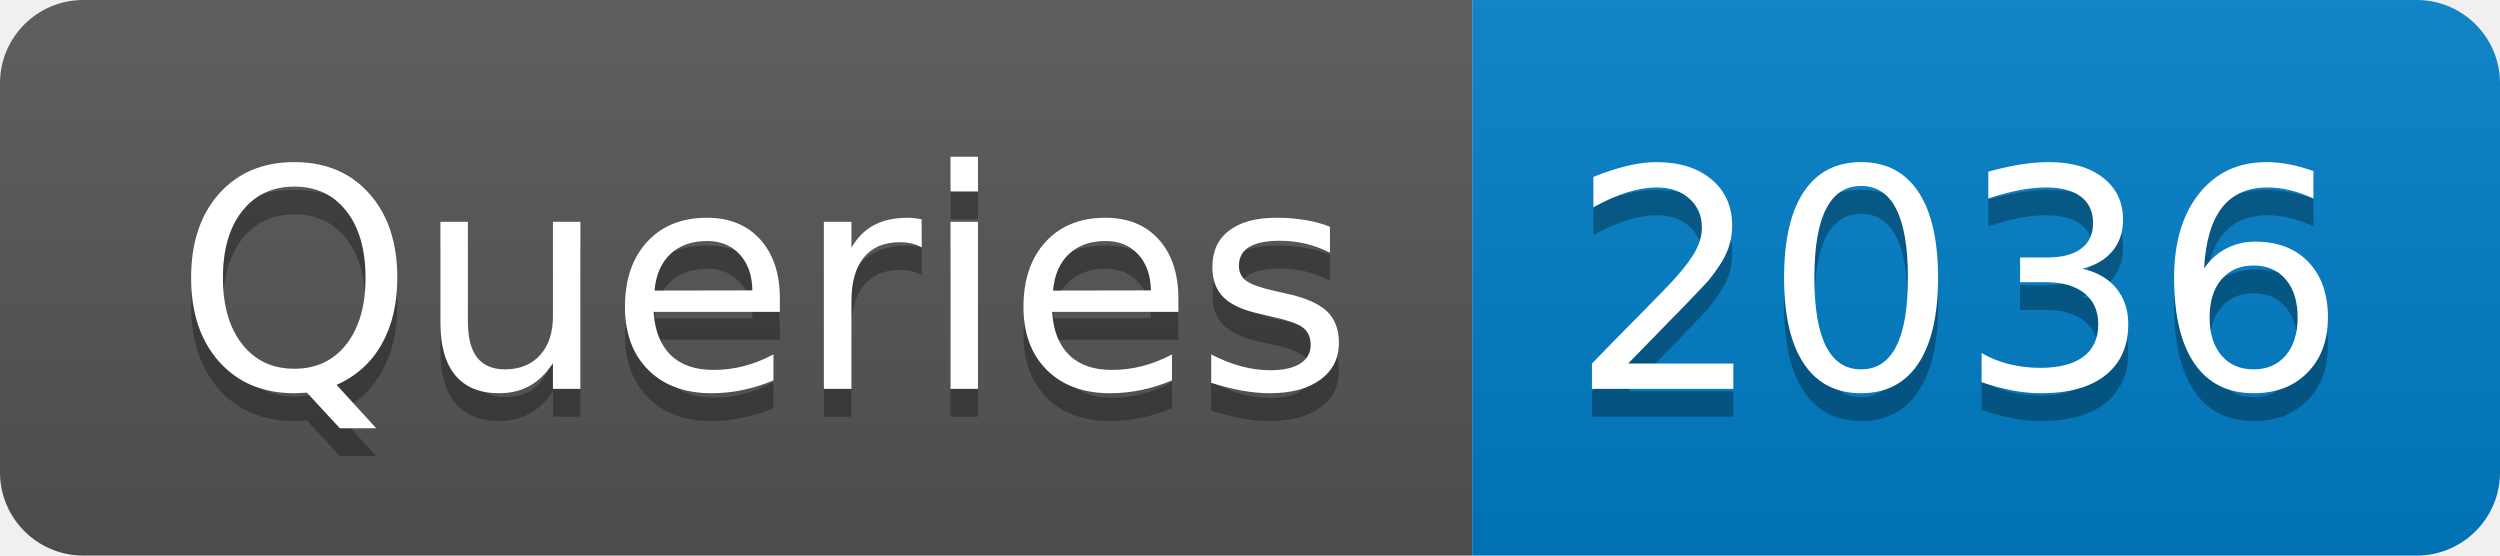
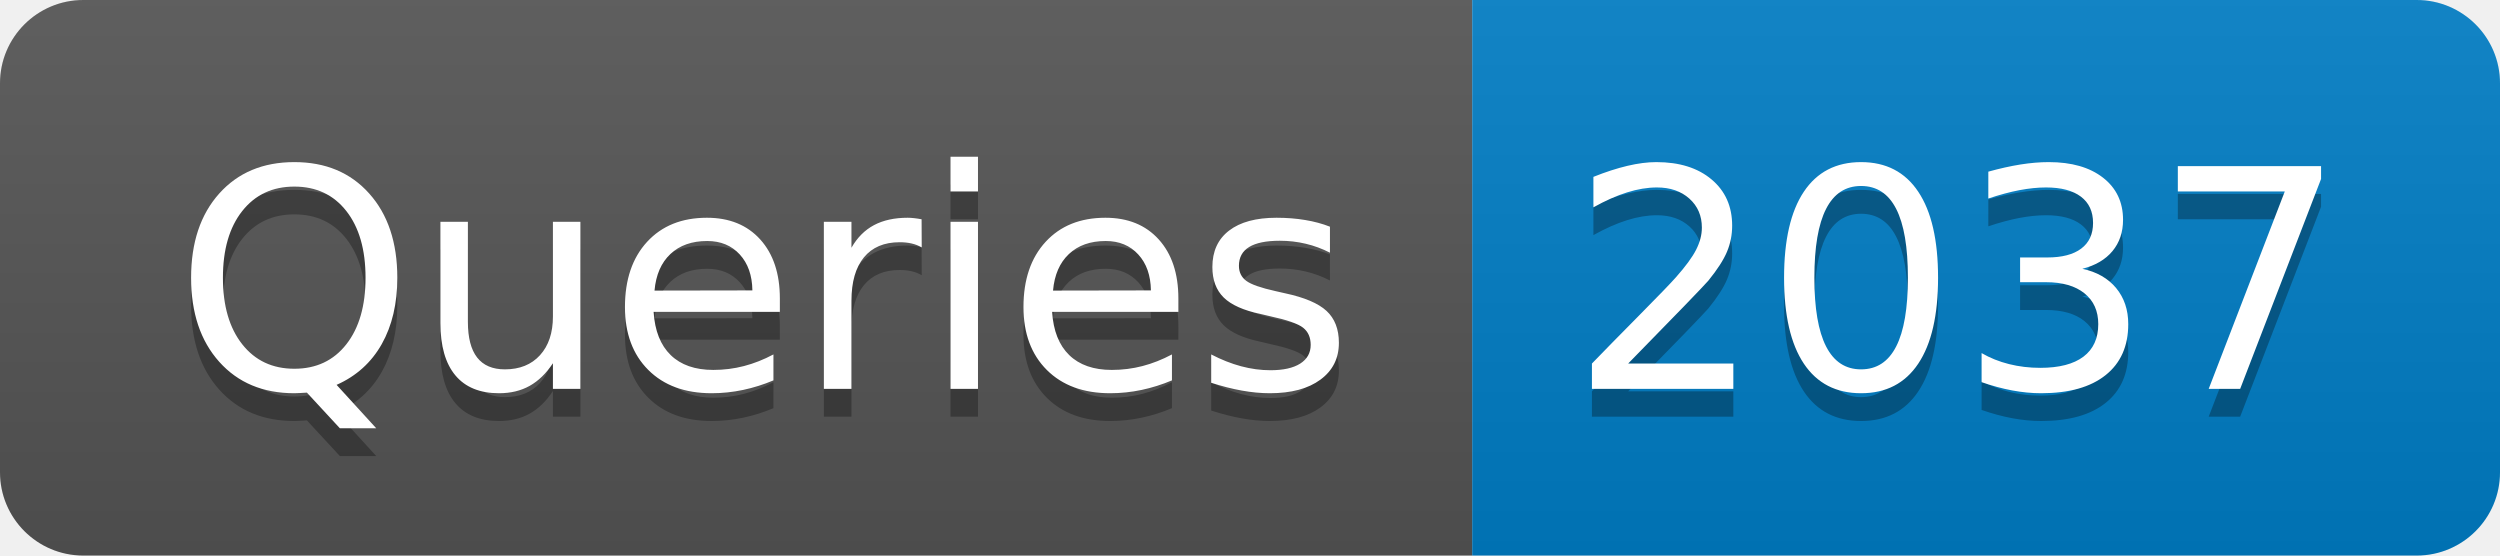
- <svg xmlns="http://www.w3.org/2000/svg" width="90" height="20" role="img" aria-label="Queries: 2036">
+ <svg xmlns="http://www.w3.org/2000/svg" width="90" height="20" role="img" aria-label="Queries: 2037">
  <linearGradient id="s" x2="0" y2="100%">
    <stop offset="0" stop-color="#bbb" stop-opacity=".1" />
    <stop offset="1" stop-opacity=".1" />
  </linearGradient>
  <clipPath id="r">
    <rect width="90" height="20" rx="3" fill="#fff" />
  </clipPath>
  <g clip-path="url(#r)">
    <rect width="53" height="20" fill="#555" />
    <rect x="53" width="37" height="20" fill="#007ec6" />
    <rect width="90" height="20" fill="url(#s)" />
  </g>
  <g fill="#fff" text-anchor="middle" font-family="Verdana,Geneva,DejaVu Sans,sans-serif" text-rendering="geometricPrecision" font-size="110">
    <text aria-hidden="true" x="275" y="150" fill="#010101" fill-opacity=".3" transform="scale(.1)" textLength="430">Queries</text>
    <text x="275" y="140" transform="scale(.1)" fill="#fff" textLength="430">Queries</text>
-     <text aria-hidden="true" x="705" y="150" fill="#010101" fill-opacity=".3" transform="scale(.1)" textLength="270">2036</text>
-     <text x="705" y="140" transform="scale(.1)" fill="#fff" textLength="270">2036</text>
+     <text aria-hidden="true" x="705" y="150" fill="#010101" fill-opacity=".3" transform="scale(.1)" textLength="270">2037</text>
+     <text x="705" y="140" transform="scale(.1)" fill="#fff" textLength="270">2037</text>
  </g>
</svg>
